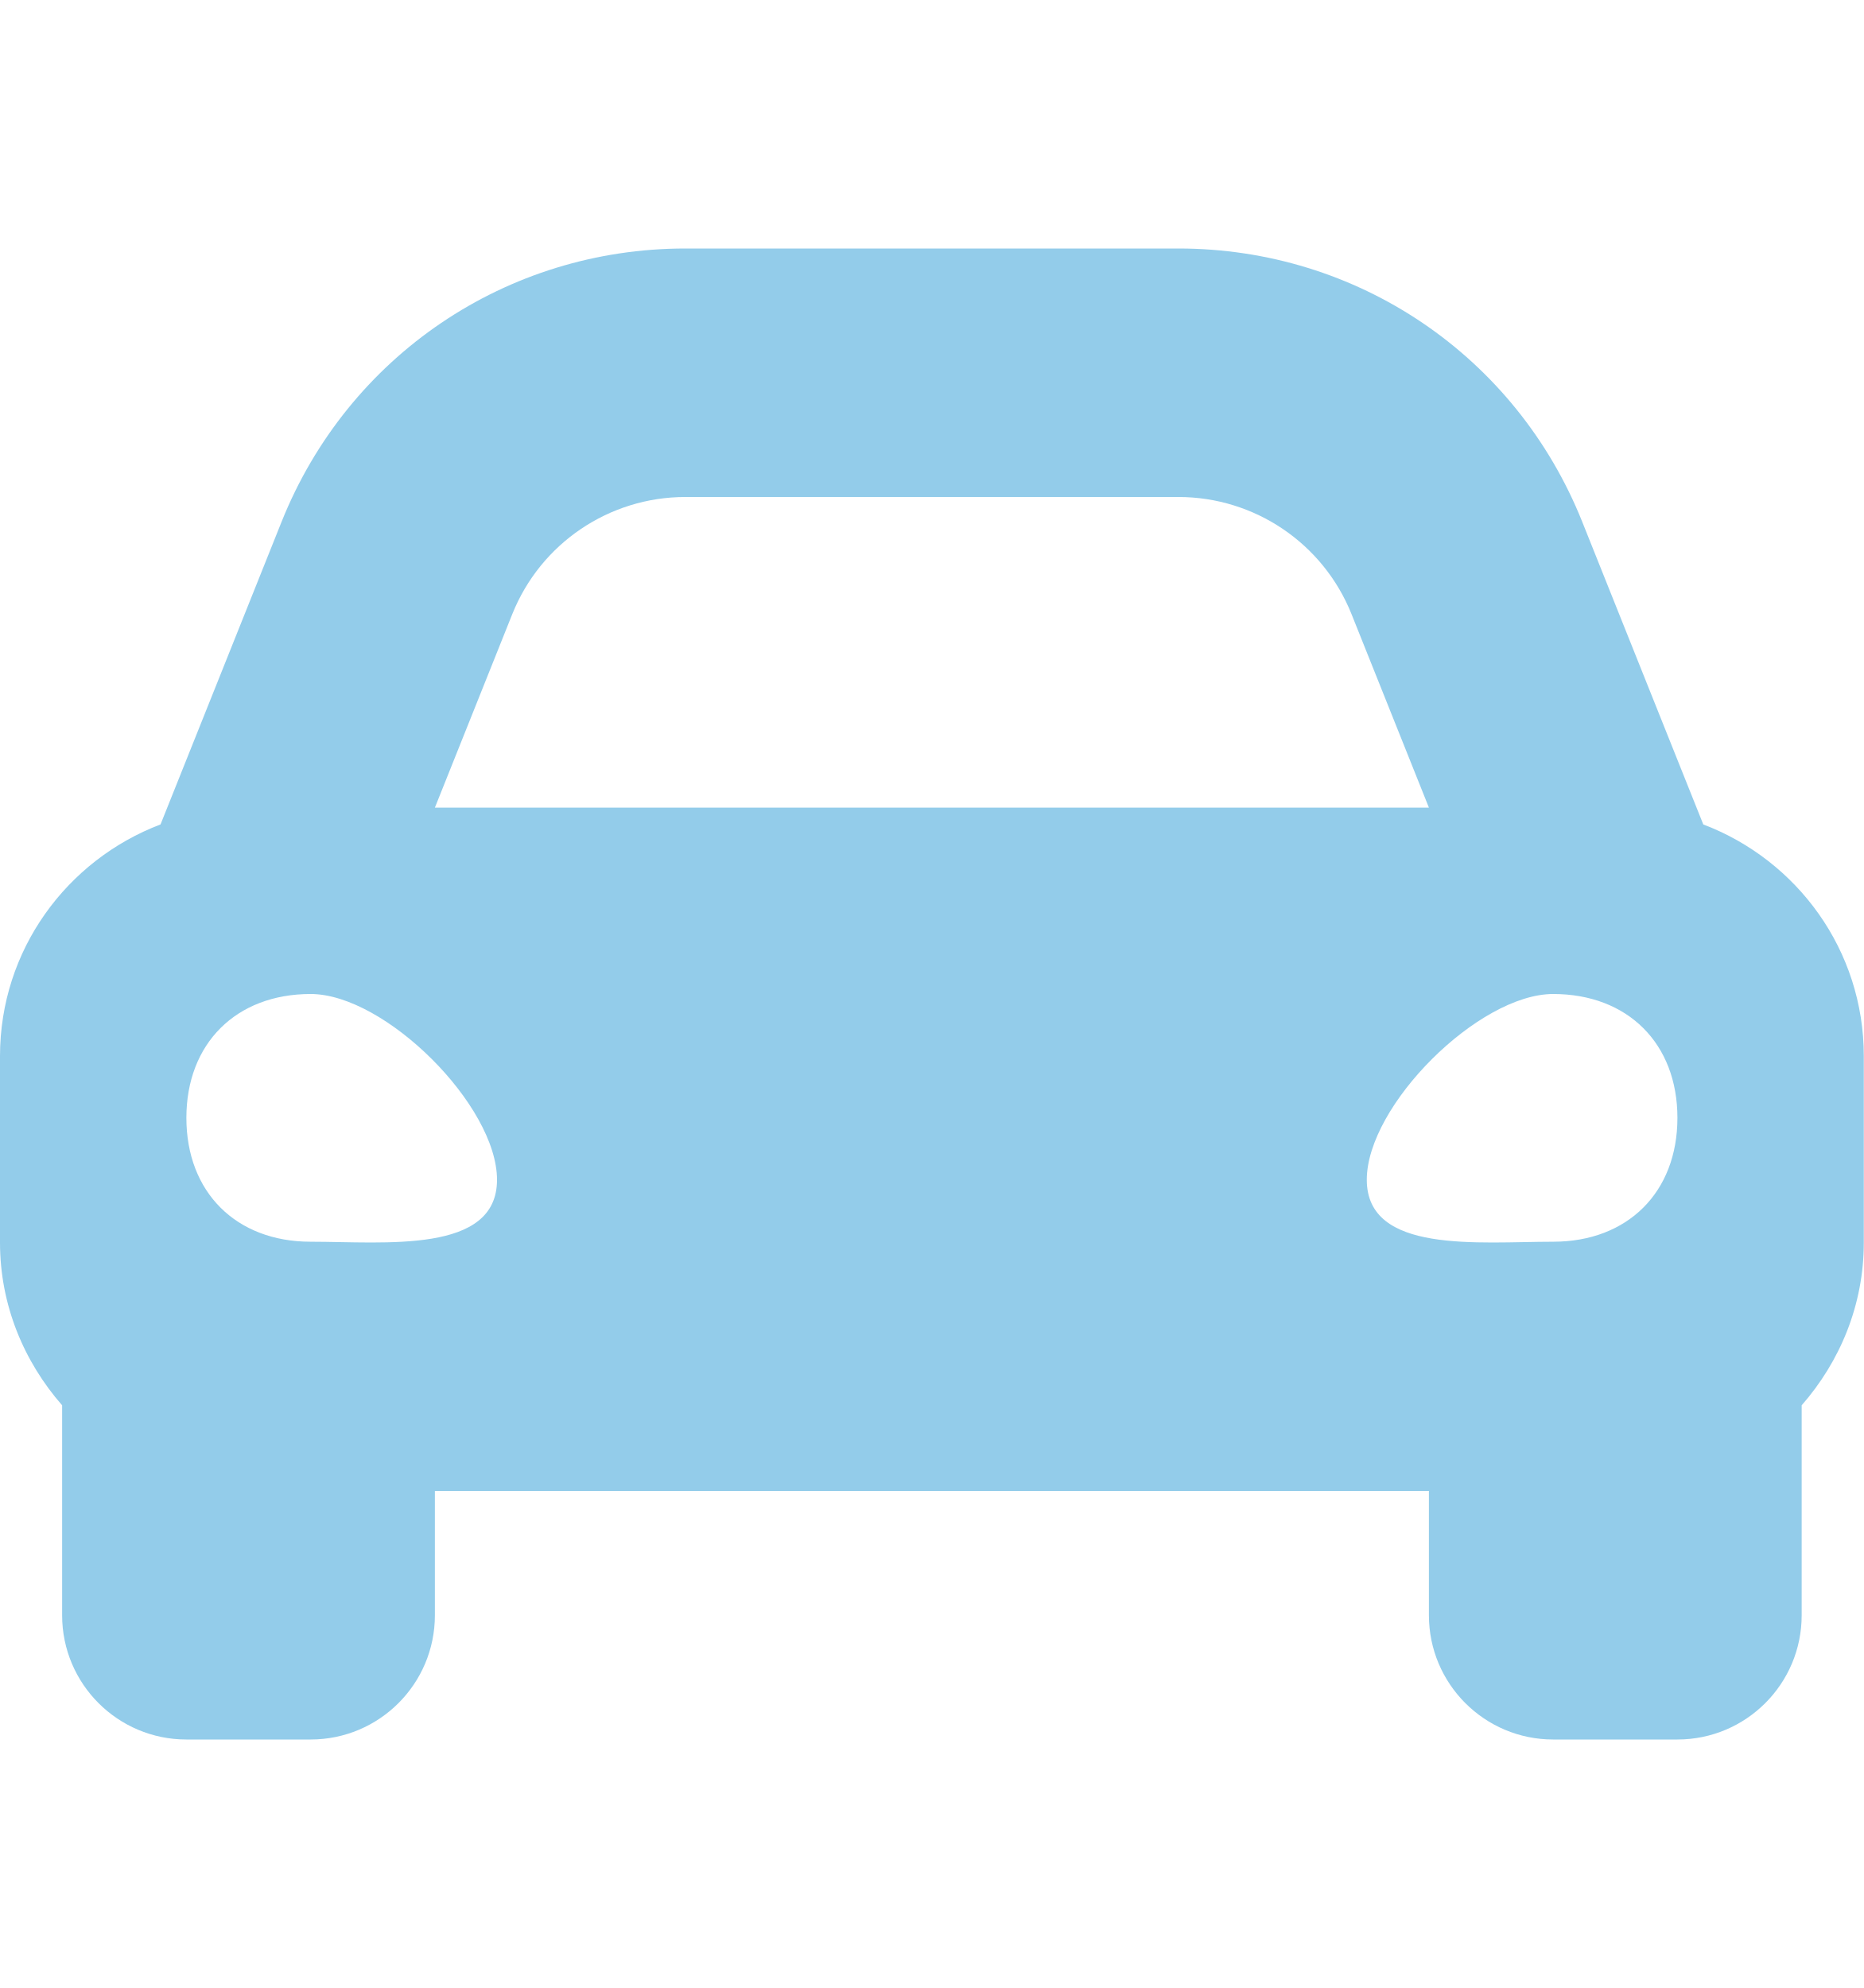
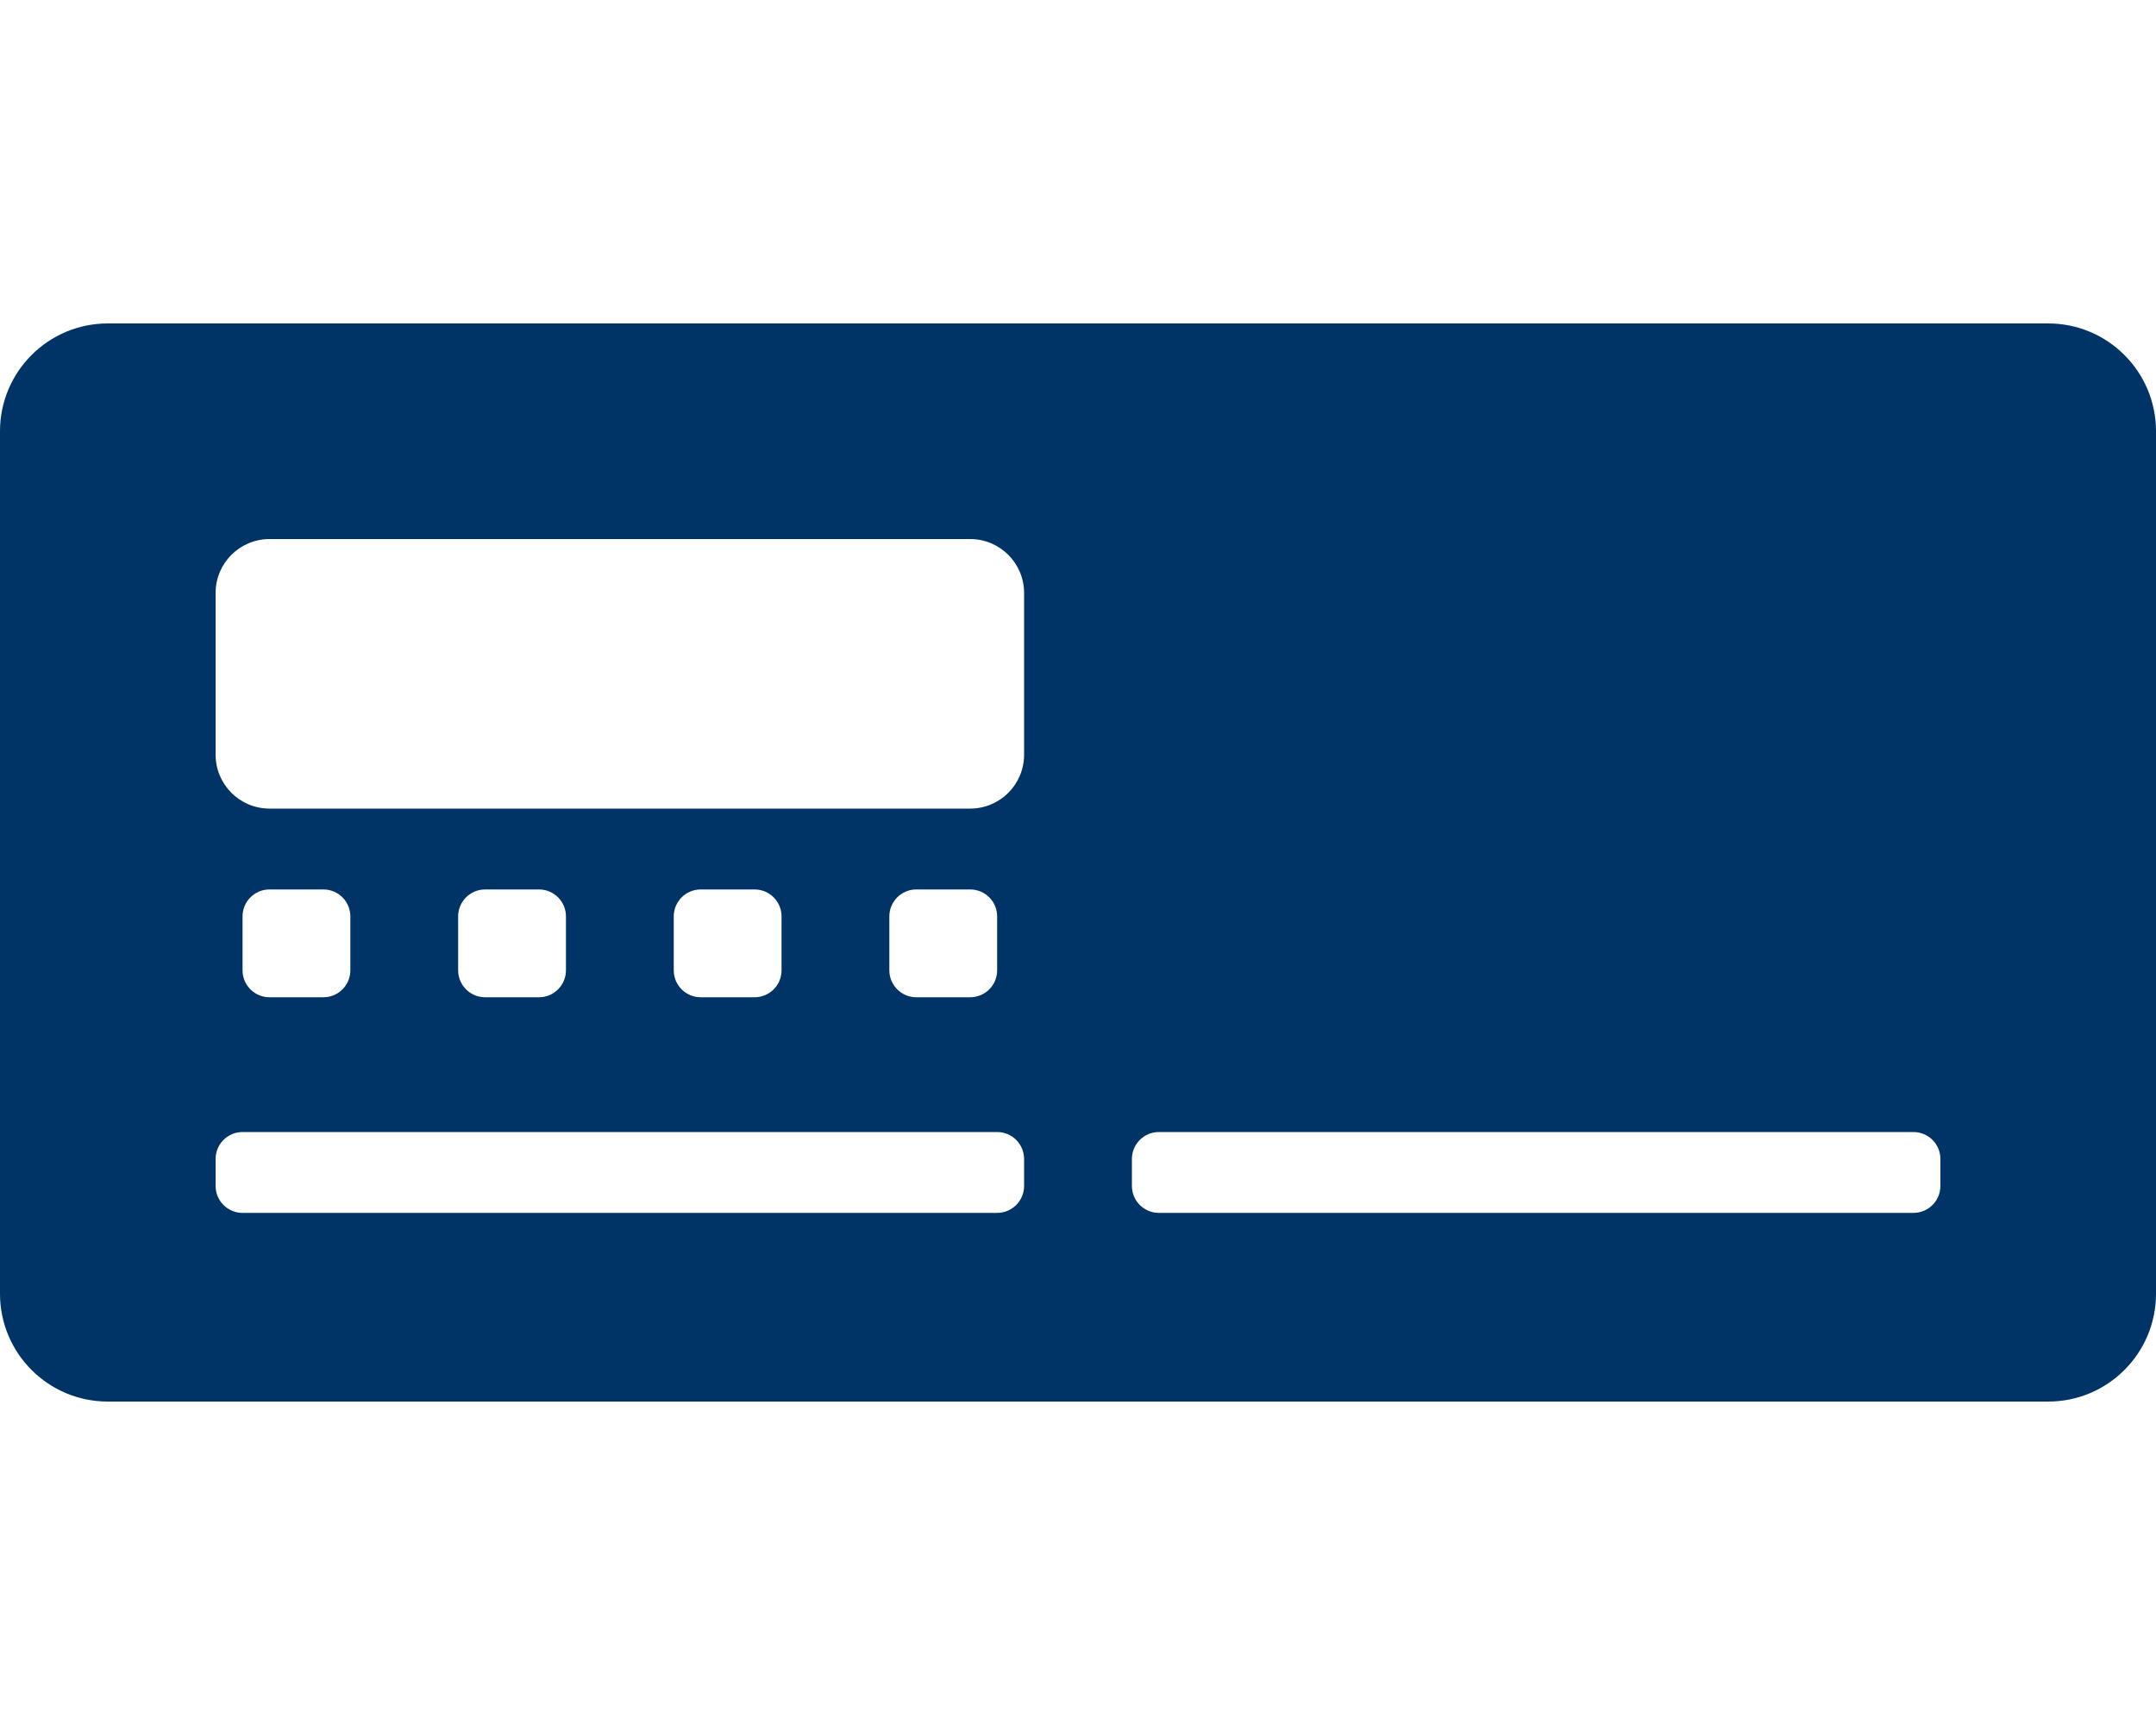
- <svg xmlns="http://www.w3.org/2000/svg" style="fill:#93CCEA;" viewBox="0 0 480 512">
-   <path d="M438.66 212.33l-11.24-28.1-19.93-49.83C390.38 91.63 349.57 64 303.5 64h-127c-46.06 0-86.88 27.63-103.99 70.4l-19.93 49.83-11.24 28.1C17.22 221.5 0 244.66 0 272v48c0 16.12 6.16 30.67 16 41.93V416c0 17.67 14.33 32 32 32h32c17.67 0 32-14.33 32-32v-32h256v32c0 17.67 14.33 32 32 32h32c17.67 0 32-14.33 32-32v-54.07c9.84-11.25 16-25.8 16-41.93v-48c0-27.34-17.22-50.5-41.34-59.67zm-306.73-54.16c7.29-18.22 24.94-30.17 44.57-30.17h127c19.63 0 37.28 11.95 44.57 30.17L368 208H112l19.93-49.83zM80 319.8c-19.2 0-32-12.76-32-31.9S60.8 256 80 256s48 28.71 48 47.85-28.8 15.95-48 15.95zm320 0c-19.2 0-48 3.19-48-15.95S380.8 256 400 256s32 12.76 32 31.9-12.8 31.9-32 31.9z" />
+ <svg xmlns="http://www.w3.org/2000/svg" style="fill:#003366;" viewBox="0 0 640 512">
+   <path d="M608 96H32c-17.67 0-32 14.33-32 32v256c0 17.67 14.33 32 32 32h576c17.67 0 32-14.33 32-32V128c0-17.67-14.33-32-32-32zM304 352c0 4.42-3.58 8-8 8H72c-4.42 0-8-3.58-8-8v-8c0-4.42 3.58-8 8-8h224c4.42 0 8 3.58 8 8v8zM72 288v-16c0-4.42 3.58-8 8-8h16c4.42 0 8 3.58 8 8v16c0 4.42-3.58 8-8 8H80c-4.42 0-8-3.58-8-8zm64 0v-16c0-4.42 3.58-8 8-8h16c4.42 0 8 3.58 8 8v16c0 4.42-3.58 8-8 8h-16c-4.42 0-8-3.58-8-8zm64 0v-16c0-4.42 3.58-8 8-8h16c4.42 0 8 3.58 8 8v16c0 4.42-3.58 8-8 8h-16c-4.42 0-8-3.58-8-8zm64 0v-16c0-4.42 3.58-8 8-8h16c4.42 0 8 3.58 8 8v16c0 4.42-3.58 8-8 8h-16c-4.42 0-8-3.58-8-8zm40-64c0 8.84-7.16 16-16 16H80c-8.84 0-16-7.16-16-16v-48c0-8.84 7.16-16 16-16h208c8.84 0 16 7.16 16 16v48zm272 128c0 4.42-3.58 8-8 8H344c-4.42 0-8-3.58-8-8v-8c0-4.42 3.58-8 8-8h224c4.42 0 8 3.58 8 8v8z" />
</svg>
